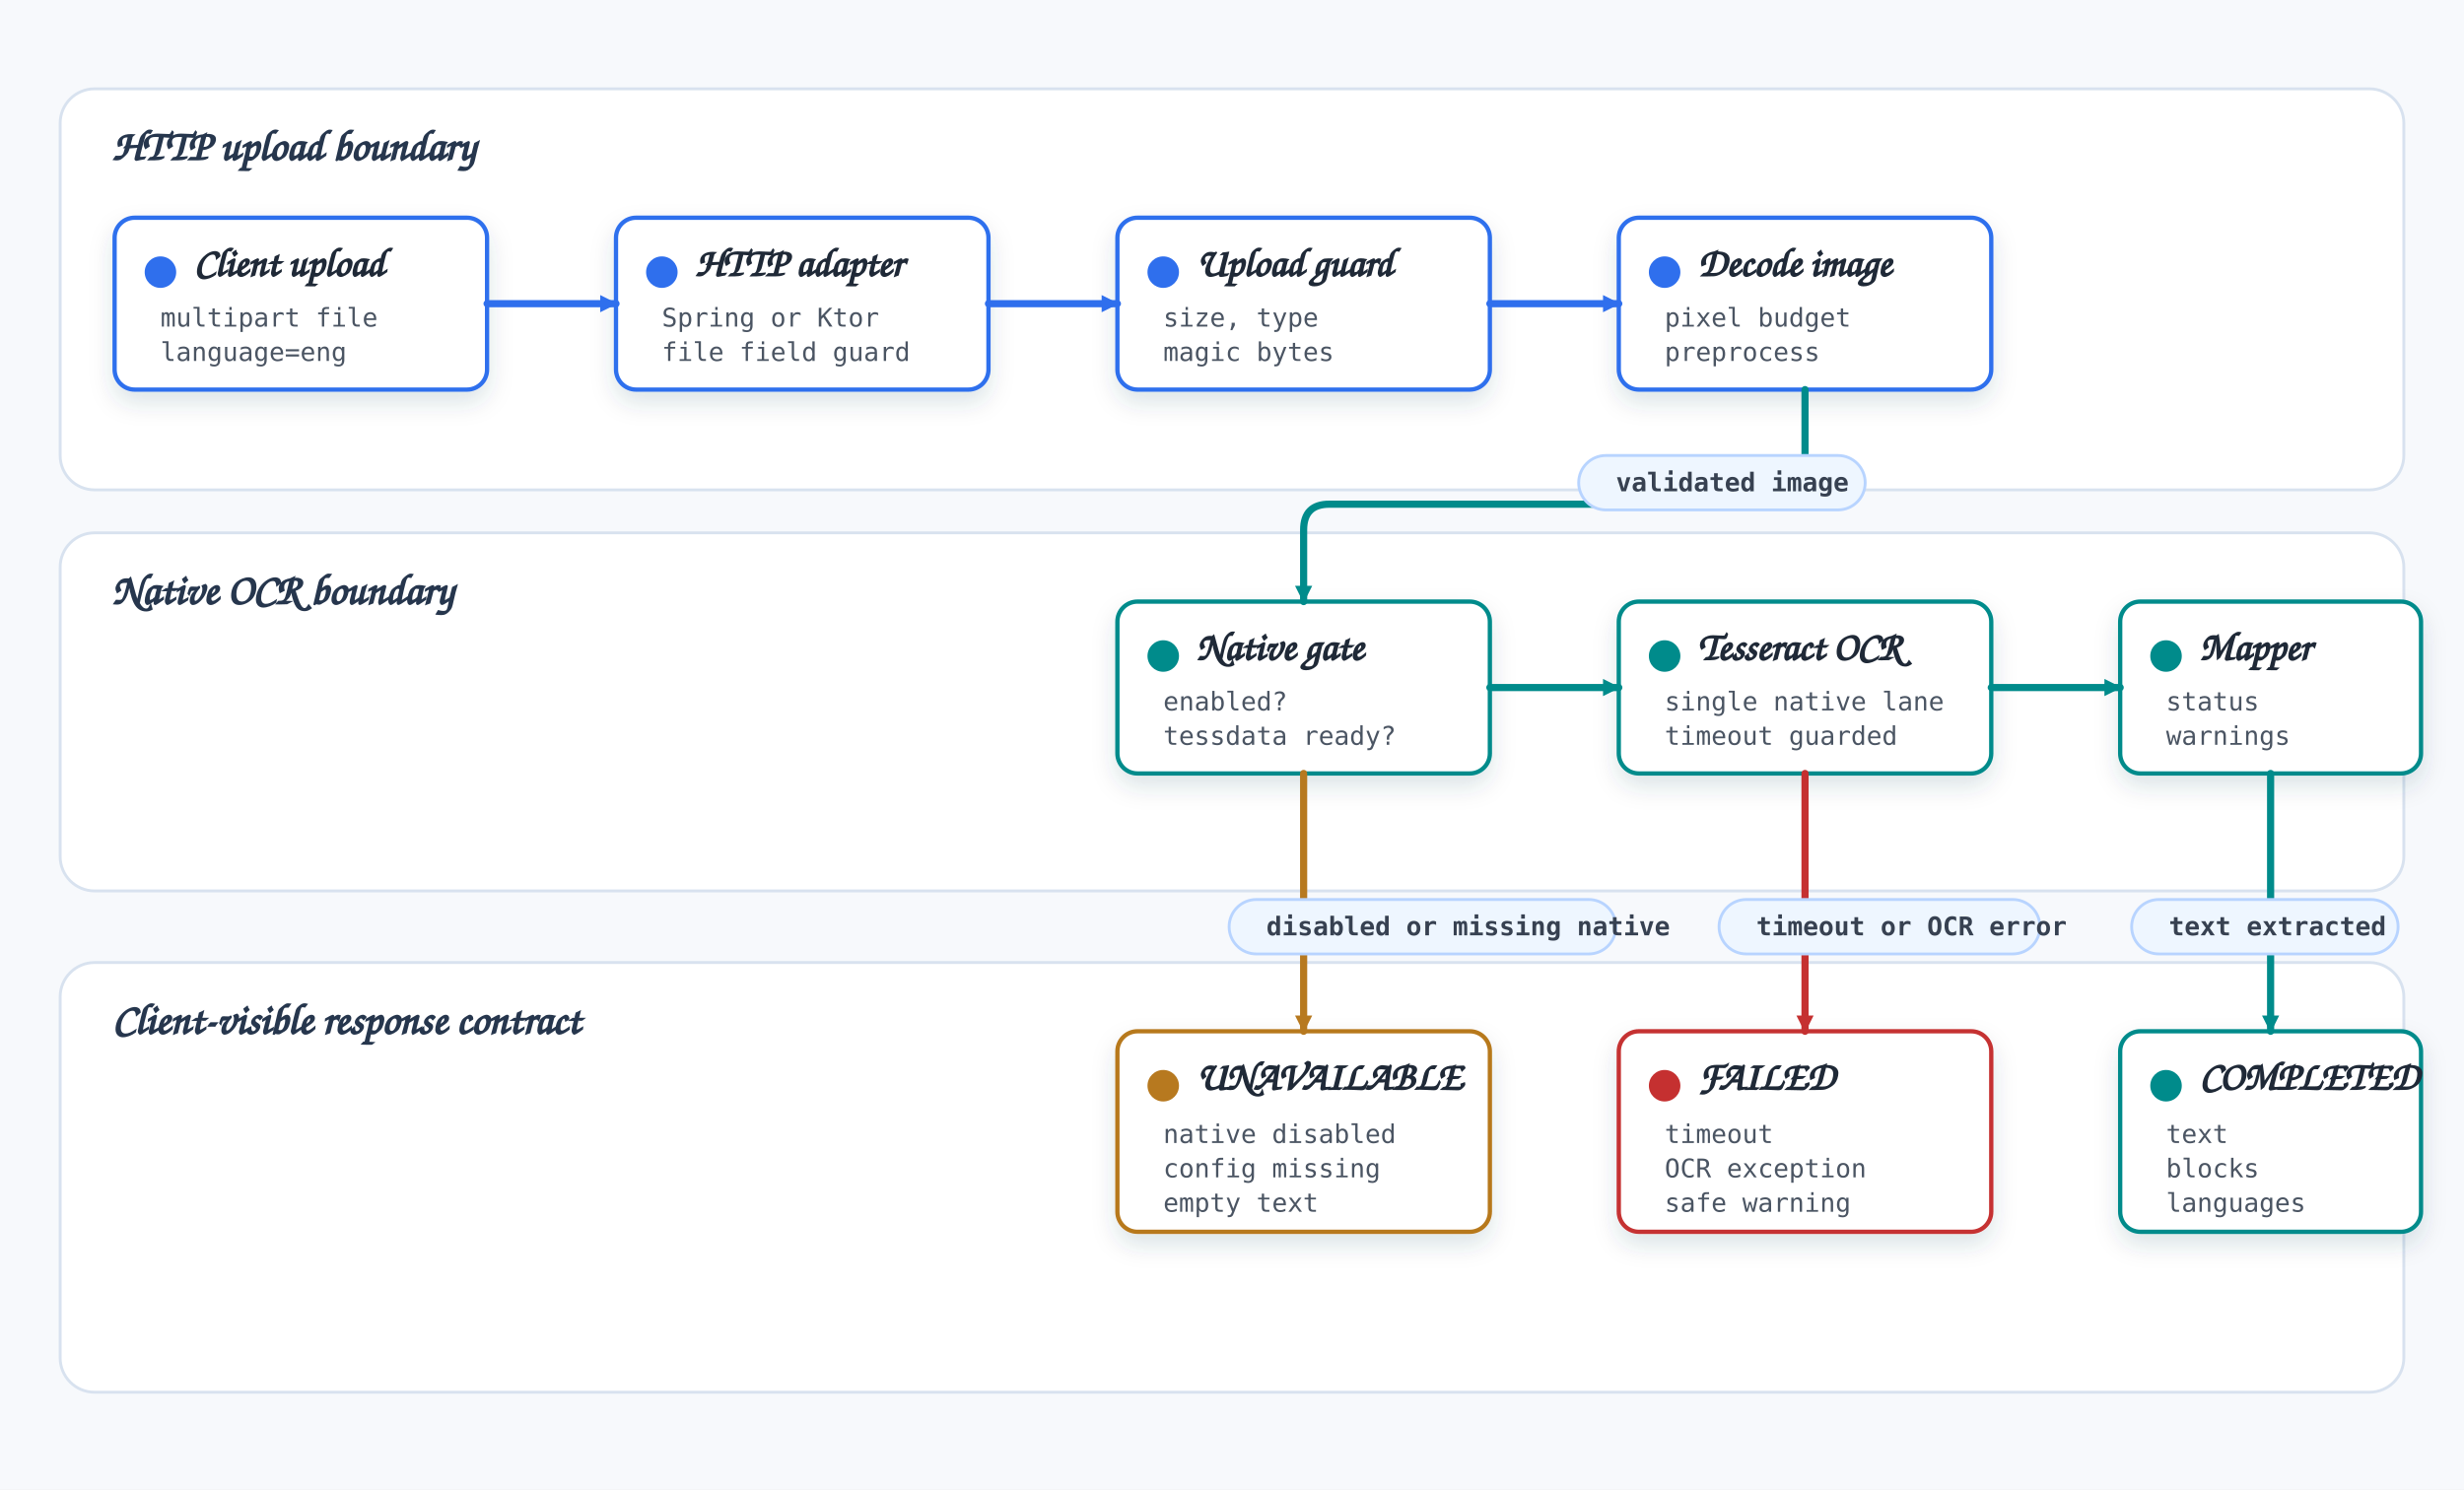
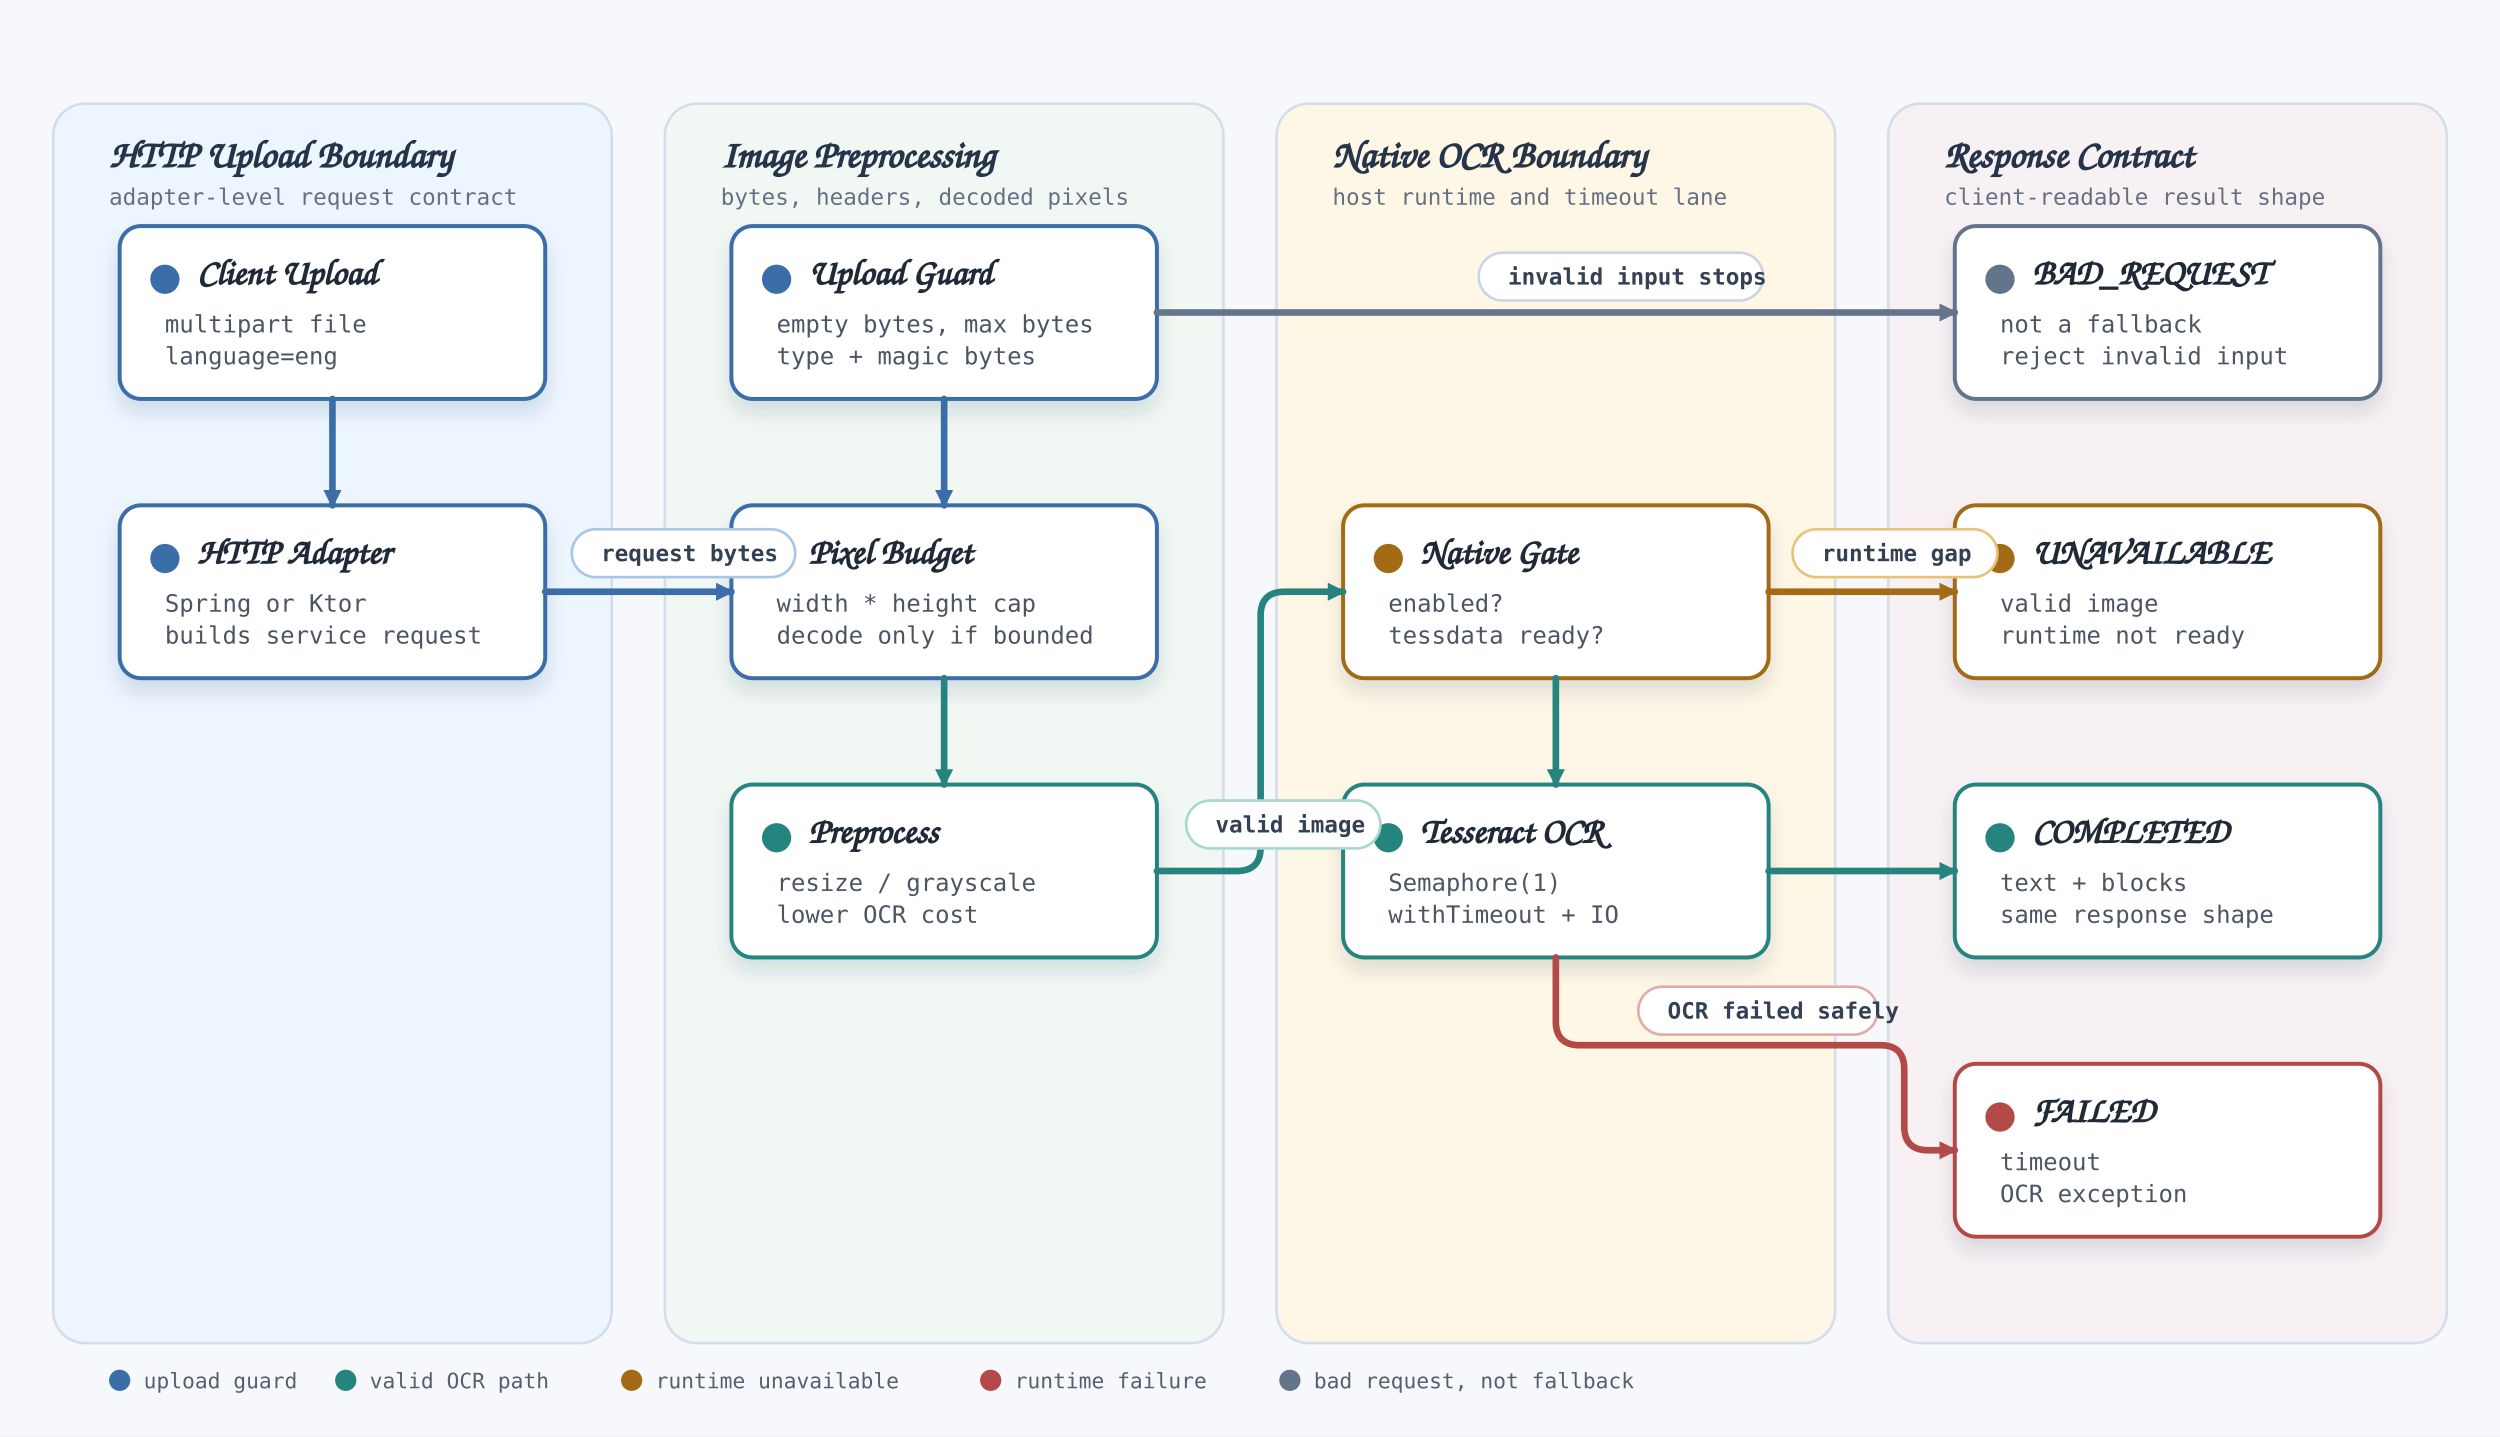
- <svg xmlns="http://www.w3.org/2000/svg" width="1720" height="1040" viewBox="0 0 1720 1040" role="img" aria-labelledby="title desc">
+ <svg xmlns="http://www.w3.org/2000/svg" width="1880" height="1080" viewBox="0 0 1880 1080" role="img" aria-labelledby="title desc">
  <defs>
-     <marker id="arrow-blue" markerUnits="userSpaceOnUse" markerWidth="16" markerHeight="16" refX="13" refY="8" orient="auto">
-       <path d="M 2 2 L 14 8 L 2 14 Z" fill="#2f6fed" stroke="none" />
+     <marker id="arrow-blue" markerUnits="userSpaceOnUse" markerWidth="14" markerHeight="14" refX="12" refY="7" orient="auto">
+       <path d="M 1 1 L 13 7 L 1 13 Z" fill="#3b6ea8" stroke="#3b6ea8" stroke-dasharray="none" style="stroke-dasharray:none" />
    </marker>
-     <marker id="arrow-teal" markerUnits="userSpaceOnUse" markerWidth="16" markerHeight="16" refX="13" refY="8" orient="auto">
-       <path d="M 2 2 L 14 8 L 2 14 Z" fill="#008b8b" stroke="none" />
+     <marker id="arrow-teal" markerUnits="userSpaceOnUse" markerWidth="14" markerHeight="14" refX="12" refY="7" orient="auto">
+       <path d="M 1 1 L 13 7 L 1 13 Z" fill="#26847f" stroke="#26847f" stroke-dasharray="none" style="stroke-dasharray:none" />
    </marker>
-     <marker id="arrow-amber" markerUnits="userSpaceOnUse" markerWidth="16" markerHeight="16" refX="13" refY="8" orient="auto">
-       <path d="M 2 2 L 14 8 L 2 14 Z" fill="#b7791f" stroke="none" />
+     <marker id="arrow-amber" markerUnits="userSpaceOnUse" markerWidth="14" markerHeight="14" refX="12" refY="7" orient="auto">
+       <path d="M 1 1 L 13 7 L 1 13 Z" fill="#a36b15" stroke="#a36b15" stroke-dasharray="none" style="stroke-dasharray:none" />
    </marker>
-     <marker id="arrow-red" markerUnits="userSpaceOnUse" markerWidth="16" markerHeight="16" refX="13" refY="8" orient="auto">
-       <path d="M 2 2 L 14 8 L 2 14 Z" fill="#c53030" stroke="none" />
+     <marker id="arrow-red" markerUnits="userSpaceOnUse" markerWidth="14" markerHeight="14" refX="12" refY="7" orient="auto">
+       <path d="M 1 1 L 13 7 L 1 13 Z" fill="#b34a47" stroke="#b34a47" stroke-dasharray="none" style="stroke-dasharray:none" />
    </marker>
-     <filter id="soft-shadow" x="-15%" y="-20%" width="130%" height="150%">
-       <feDropShadow dx="0" dy="8" stdDeviation="8" flood-color="#23395b" flood-opacity="0.14" />
+     <marker id="arrow-gray" markerUnits="userSpaceOnUse" markerWidth="14" markerHeight="14" refX="12" refY="7" orient="auto">
+       <path d="M 1 1 L 13 7 L 1 13 Z" fill="#64748b" stroke="#64748b" stroke-dasharray="none" style="stroke-dasharray:none" />
+     </marker>
+     <filter id="soft-shadow" x="-12%" y="-18%" width="124%" height="146%">
+       <feDropShadow dx="0" dy="9" stdDeviation="7" flood-color="#1f2f46" flood-opacity="0.13" />
    </filter>
    <style>
-       .bg { fill: #f7f9fc; }
-       .lane { fill: #ffffff; stroke: #d8e2ef; stroke-width: 2; }
-       .lane-title { font: 700 30px 'Architects Daughter', 'Comic Mono', 'Comic Sans MS', cursive; fill: #26364d; }
+       .bg { fill: #f6f8fb; }
+       .lane { stroke: #d4deea; stroke-width: 2; }
+       .lane-a { fill: #edf5ff; }
+       .lane-b { fill: #f1f8f4; }
+       .lane-c { fill: #fff7e6; }
+       .lane-d { fill: #f8f1f4; }
+       .lane-title { font: 700 29px 'Architects Daughter', 'Comic Mono', 'Comic Sans MS', cursive; fill: #253449; }
+       .lane-sub { font: 17px 'Comic Mono', 'SFMono-Regular', monospace; fill: #667085; }
      .card { fill: #ffffff; stroke-width: 3; filter: url(#soft-shadow); }
-       .card-blue { stroke: #2f6fed; }
-       .card-teal { stroke: #008b8b; }
-       .card-amber { stroke: #b7791f; }
-       .card-red { stroke: #c53030; }
-       .card-title { font: 700 28px 'Architects Daughter', 'Comic Mono', 'Comic Sans MS', cursive; fill: #1f2937; }
+       .card-blue { stroke: #3b6ea8; }
+       .card-teal { stroke: #26847f; }
+       .card-amber { stroke: #a36b15; }
+       .card-red { stroke: #b34a47; }
+       .card-gray { stroke: #64748b; }
+       .card-title { font: 700 27px 'Architects Daughter', 'Comic Mono', 'Comic Sans MS', cursive; fill: #1f2937; }
      .card-body { font: 18px 'Comic Mono', 'SFMono-Regular', monospace; fill: #4b5563; }
-       .label { font: 700 18px 'Comic Mono', 'SFMono-Regular', monospace; fill: #374151; }
+       .dot-blue { fill: #3b6ea8; }
+       .dot-teal { fill: #26847f; }
+       .dot-amber { fill: #a36b15; }
+       .dot-red { fill: #b34a47; }
+       .dot-gray { fill: #64748b; }
      .flow { fill: none; stroke-width: 5; stroke-linecap: round; stroke-linejoin: round; }
-       .flow-blue { stroke: #2f6fed; marker-end: url(#arrow-blue); }
-       .flow-teal { stroke: #008b8b; marker-end: url(#arrow-teal); }
-       .flow-amber { stroke: #b7791f; marker-end: url(#arrow-amber); }
-       .flow-red { stroke: #c53030; marker-end: url(#arrow-red); }
-       .badge { fill: #eef6ff; stroke: #b8d4ff; stroke-width: 2; }
-       .dot-blue { fill: #2f6fed; }
-       .dot-teal { fill: #008b8b; }
-       .dot-amber { fill: #b7791f; }
-       .dot-red { fill: #c53030; }
+       .flow-blue { stroke: #3b6ea8; marker-end: url(#arrow-blue); }
+       .flow-teal { stroke: #26847f; marker-end: url(#arrow-teal); }
+       .flow-amber { stroke: #a36b15; marker-end: url(#arrow-amber); }
+       .flow-red { stroke: #b34a47; marker-end: url(#arrow-red); }
+       .flow-gray { stroke: #64748b; marker-end: url(#arrow-gray); }
+       .pill { fill: #ffffff; stroke-width: 2; }
+       .pill-blue { stroke: #a8c7e8; }
+       .pill-teal { stroke: #a8d7d2; }
+       .pill-amber { stroke: #e8c27a; }
+       .pill-red { stroke: #e5aaa7; }
+       .pill-gray { stroke: #cbd5e1; }
+       .pill-text { font: 700 17px 'Comic Mono', 'SFMono-Regular', monospace; fill: #344054; }
+       .legend-text { font: 16px 'Comic Mono', 'SFMono-Regular', monospace; fill: #53606f; }
    </style>
  </defs>
-   <rect class="bg" x="0" y="0" width="1720" height="1040" />
-   <rect class="lane" x="42" y="62" width="1636" height="280" rx="24" />
-   <rect class="lane" x="42" y="372" width="1636" height="250" rx="24" />
-   <rect class="lane" x="42" y="672" width="1636" height="300" rx="24" />
-   <text class="lane-title" x="78" y="112">HTTP upload boundary</text>
-   <text class="lane-title" x="78" y="422">Native OCR boundary</text>
-   <text class="lane-title" x="78" y="722">Client-visible response contract</text>
-   <g id="card-upload">
-     <rect class="card card-blue" x="80" y="152" width="260" height="120" rx="14" />
-     <circle class="dot-blue" cx="112" cy="190" r="11" />
-     <text class="card-title" x="135" y="193">Client upload</text>
-     <text class="card-body" x="112" y="228">multipart file</text>
-     <text class="card-body" x="112" y="252">language=eng</text>
+   <rect class="bg" x="0" y="0" width="1880" height="1080" />
+   <rect class="lane lane-a" x="40" y="78" width="420" height="932" rx="24" />
+   <rect class="lane lane-b" x="500" y="78" width="420" height="932" rx="24" />
+   <rect class="lane lane-c" x="960" y="78" width="420" height="932" rx="24" />
+   <rect class="lane lane-d" x="1420" y="78" width="420" height="932" rx="24" />
+   <text class="lane-title" x="82" y="126">HTTP Upload Boundary</text>
+   <text class="lane-sub" x="82" y="154">adapter-level request contract</text>
+   <text class="lane-title" x="542" y="126">Image Preprocessing</text>
+   <text class="lane-sub" x="542" y="154">bytes, headers, decoded pixels</text>
+   <text class="lane-title" x="1002" y="126">Native OCR Boundary</text>
+   <text class="lane-sub" x="1002" y="154">host runtime and timeout lane</text>
+   <text class="lane-title" x="1462" y="126">Response Contract</text>
+   <text class="lane-sub" x="1462" y="154">client-readable result shape</text>
+   <g id="card-client-upload" data-node="client-upload">
+     <rect class="card card-blue" id="rect-client-upload" x="90" y="170" width="320" height="130" rx="16" />
+     <circle class="dot-blue" cx="124" cy="210" r="11" />
+     <text class="card-title" x="148" y="214">Client Upload</text>
+     <text class="card-body" x="124" y="250">multipart file</text>
+     <text class="card-body" x="124" y="274">language=eng</text>
  </g>
-   <g id="card-adapter">
-     <rect class="card card-blue" x="430" y="152" width="260" height="120" rx="14" />
-     <circle class="dot-blue" cx="462" cy="190" r="11" />
-     <text class="card-title" x="485" y="193">HTTP adapter</text>
-     <text class="card-body" x="462" y="228">Spring or Ktor</text>
-     <text class="card-body" x="462" y="252">file field guard</text>
+   <g id="card-http-adapter" data-node="http-adapter">
+     <rect class="card card-blue" id="rect-http-adapter" x="90" y="380" width="320" height="130" rx="16" />
+     <circle class="dot-blue" cx="124" cy="420" r="11" />
+     <text class="card-title" x="148" y="424">HTTP Adapter</text>
+     <text class="card-body" x="124" y="460">Spring or Ktor</text>
+     <text class="card-body" x="124" y="484">builds service request</text>
  </g>
-   <g id="card-validation">
-     <rect class="card card-blue" x="780" y="152" width="260" height="120" rx="14" />
-     <circle class="dot-blue" cx="812" cy="190" r="11" />
-     <text class="card-title" x="835" y="193">Upload guard</text>
-     <text class="card-body" x="812" y="228">size, type</text>
-     <text class="card-body" x="812" y="252">magic bytes</text>
+   <g id="card-upload-guard" data-node="upload-guard">
+     <rect class="card card-blue" id="rect-upload-guard" x="550" y="170" width="320" height="130" rx="16" />
+     <circle class="dot-blue" cx="584" cy="210" r="11" />
+     <text class="card-title" x="608" y="214">Upload Guard</text>
+     <text class="card-body" x="584" y="250">empty bytes, max bytes</text>
+     <text class="card-body" x="584" y="274">type + magic bytes</text>
  </g>
-   <g id="card-decode">
-     <rect class="card card-blue" x="1130" y="152" width="260" height="120" rx="14" />
-     <circle class="dot-blue" cx="1162" cy="190" r="11" />
-     <text class="card-title" x="1185" y="193">Decode image</text>
-     <text class="card-body" x="1162" y="228">pixel budget</text>
-     <text class="card-body" x="1162" y="252">preprocess</text>
+   <g id="card-pixel-budget" data-node="pixel-budget">
+     <rect class="card card-blue" id="rect-pixel-budget" x="550" y="380" width="320" height="130" rx="16" />
+     <circle class="dot-blue" cx="584" cy="420" r="11" />
+     <text class="card-title" x="608" y="424">Pixel Budget</text>
+     <text class="card-body" x="584" y="460">width * height cap</text>
+     <text class="card-body" x="584" y="484">decode only if bounded</text>
  </g>
-   <g id="card-native-gate">
-     <rect class="card card-teal" x="780" y="420" width="260" height="120" rx="14" />
-     <circle class="dot-teal" cx="812" cy="458" r="11" />
-     <text class="card-title" x="835" y="461">Native gate</text>
-     <text class="card-body" x="812" y="496">enabled?</text>
-     <text class="card-body" x="812" y="520">tessdata ready?</text>
+   <g id="card-preprocess" data-node="preprocess">
+     <rect class="card card-teal" id="rect-preprocess" x="550" y="590" width="320" height="130" rx="16" />
+     <circle class="dot-teal" cx="584" cy="630" r="11" />
+     <text class="card-title" x="608" y="634">Preprocess</text>
+     <text class="card-body" x="584" y="670">resize / grayscale</text>
+     <text class="card-body" x="584" y="694">lower OCR cost</text>
  </g>
-   <g id="card-tesseract">
-     <rect class="card card-teal" x="1130" y="420" width="260" height="120" rx="14" />
-     <circle class="dot-teal" cx="1162" cy="458" r="11" />
-     <text class="card-title" x="1185" y="461">Tesseract OCR</text>
-     <text class="card-body" x="1162" y="496">single native lane</text>
-     <text class="card-body" x="1162" y="520">timeout guarded</text>
+   <g id="card-native-gate" data-node="native-gate">
+     <rect class="card card-amber" id="rect-native-gate" x="1010" y="380" width="320" height="130" rx="16" />
+     <circle class="dot-amber" cx="1044" cy="420" r="11" />
+     <text class="card-title" x="1068" y="424">Native Gate</text>
+     <text class="card-body" x="1044" y="460">enabled?</text>
+     <text class="card-body" x="1044" y="484">tessdata ready?</text>
  </g>
-   <g id="card-mapper">
-     <rect class="card card-teal" x="1480" y="420" width="210" height="120" rx="14" />
-     <circle class="dot-teal" cx="1512" cy="458" r="11" />
-     <text class="card-title" x="1535" y="461">Mapper</text>
-     <text class="card-body" x="1512" y="496">status</text>
-     <text class="card-body" x="1512" y="520">warnings</text>
+   <g id="card-tesseract" data-node="tesseract">
+     <rect class="card card-teal" id="rect-tesseract" x="1010" y="590" width="320" height="130" rx="16" />
+     <circle class="dot-teal" cx="1044" cy="630" r="11" />
+     <text class="card-title" x="1068" y="634">Tesseract OCR</text>
+     <text class="card-body" x="1044" y="670">Semaphore(1)</text>
+     <text class="card-body" x="1044" y="694">withTimeout + IO</text>
  </g>
-   <g id="card-unavailable">
-     <rect class="card card-amber" x="780" y="720" width="260" height="140" rx="14" />
-     <circle class="dot-amber" cx="812" cy="758" r="11" />
-     <text class="card-title" x="835" y="761">UNAVAILABLE</text>
-     <text class="card-body" x="812" y="798">native disabled</text>
-     <text class="card-body" x="812" y="822">config missing</text>
-     <text class="card-body" x="812" y="846">empty text</text>
+   <g id="card-bad-request" data-node="bad-request">
+     <rect class="card card-gray" id="rect-bad-request" x="1470" y="170" width="320" height="130" rx="16" />
+     <circle class="dot-gray" cx="1504" cy="210" r="11" />
+     <text class="card-title" x="1528" y="214">BAD_REQUEST</text>
+     <text class="card-body" x="1504" y="250">not a fallback</text>
+     <text class="card-body" x="1504" y="274">reject invalid input</text>
  </g>
-   <g id="card-failed">
-     <rect class="card card-red" x="1130" y="720" width="260" height="140" rx="14" />
-     <circle class="dot-red" cx="1162" cy="758" r="11" />
-     <text class="card-title" x="1185" y="761">FAILED</text>
-     <text class="card-body" x="1162" y="798">timeout</text>
-     <text class="card-body" x="1162" y="822">OCR exception</text>
-     <text class="card-body" x="1162" y="846">safe warning</text>
+   <g id="card-unavailable" data-node="unavailable">
+     <rect class="card card-amber" id="rect-unavailable" x="1470" y="380" width="320" height="130" rx="16" />
+     <circle class="dot-amber" cx="1504" cy="420" r="11" />
+     <text class="card-title" x="1528" y="424">UNAVAILABLE</text>
+     <text class="card-body" x="1504" y="460">valid image</text>
+     <text class="card-body" x="1504" y="484">runtime not ready</text>
  </g>
-   <g id="card-completed">
-     <rect class="card card-teal" x="1480" y="720" width="210" height="140" rx="14" />
-     <circle class="dot-teal" cx="1512" cy="758" r="11" />
-     <text class="card-title" x="1535" y="761">COMPLETED</text>
-     <text class="card-body" x="1512" y="798">text</text>
-     <text class="card-body" x="1512" y="822">blocks</text>
-     <text class="card-body" x="1512" y="846">languages</text>
+   <g id="card-completed" data-node="completed">
+     <rect class="card card-teal" id="rect-completed" x="1470" y="590" width="320" height="130" rx="16" />
+     <circle class="dot-teal" cx="1504" cy="630" r="11" />
+     <text class="card-title" x="1528" y="634">COMPLETED</text>
+     <text class="card-body" x="1504" y="670">text + blocks</text>
+     <text class="card-body" x="1504" y="694">same response shape</text>
  </g>
-   <path id="flow-upload-adapter" class="flow flow-blue" data-connector="upload-to-adapter" d="M 340 212 L 430 212" />
-   <path id="flow-adapter-guard" class="flow flow-blue" data-connector="adapter-to-guard" d="M 690 212 L 780 212" />
-   <path id="flow-guard-decode" class="flow flow-blue" data-connector="guard-to-decode" d="M 1040 212 L 1130 212" />
-   <path id="flow-decode-native" class="flow flow-teal" data-connector="decode-to-native-gate" d="M 1260 272 L 1260 334 Q 1260 352 1242 352 L 928 352 Q 910 352 910 370 L 910 420" />
-   <path id="flow-native-ocr" class="flow flow-teal" data-connector="native-gate-to-tesseract" d="M 1040 480 L 1130 480" />
-   <path id="flow-ocr-mapper" class="flow flow-teal" data-connector="tesseract-to-mapper" d="M 1390 480 L 1480 480" />
-   <path id="flow-mapper-completed" class="flow flow-teal" data-connector="mapper-to-completed" d="M 1585 540 L 1585 720" />
-   <path id="flow-native-unavailable" class="flow flow-amber" data-connector="native-gate-to-unavailable" d="M 910 540 L 910 720" />
-   <path id="flow-ocr-failed" class="flow flow-red" data-connector="tesseract-to-failed" d="M 1260 540 L 1260 720" />
-   <rect class="badge" x="1102" y="318" width="200" height="38" rx="19" />
-   <text class="label" x="1128" y="343">validated image</text>
-   <rect class="badge" x="858" y="628" width="270" height="38" rx="19" />
-   <text class="label" x="884" y="653">disabled or missing native</text>
-   <rect class="badge" x="1200" y="628" width="224" height="38" rx="19" />
-   <text class="label" x="1226" y="653">timeout or OCR error</text>
-   <rect class="badge" x="1488" y="628" width="186" height="38" rx="19" />
-   <text class="label" x="1514" y="653">text extracted</text>
+   <g id="card-failed" data-node="failed">
+     <rect class="card card-red" id="rect-failed" x="1470" y="800" width="320" height="130" rx="16" />
+     <circle class="dot-red" cx="1504" cy="840" r="11" />
+     <text class="card-title" x="1528" y="844">FAILED</text>
+     <text class="card-body" x="1504" y="880">timeout</text>
+     <text class="card-body" x="1504" y="904">OCR exception</text>
+   </g>
+   <path id="flow-upload-adapter" class="flow flow-blue" data-connector="upload-to-adapter" d="M 250 300 L 250 380" />
+   <path id="flow-adapter-guard" class="flow flow-blue" data-connector="adapter-to-guard" d="M 410 445 L 550 445" />
+   <path id="flow-guard-pixel" class="flow flow-blue" data-connector="guard-to-pixel" d="M 710 300 L 710 380" />
+   <path id="flow-pixel-preprocess" class="flow flow-teal" data-connector="pixel-to-preprocess" d="M 710 510 L 710 590" />
+   <path id="flow-guard-bad-request" class="flow flow-gray" data-connector="guard-to-bad-request" d="M 870 235 L 1470 235" />
+   <path id="flow-preprocess-native" class="flow flow-teal" data-connector="preprocess-to-native-gate" d="M 870 655 L 930 655 Q 948 655 948 637 L 948 463 Q 948 445 966 445 L 1010 445" />
+   <path id="flow-native-unavailable" class="flow flow-amber" data-connector="native-gate-to-unavailable" d="M 1330 445 L 1470 445" />
+   <path id="flow-native-tesseract" class="flow flow-teal" data-connector="native-gate-to-tesseract" d="M 1170 510 L 1170 590" />
+   <path id="flow-tesseract-completed" class="flow flow-teal" data-connector="tesseract-to-completed" d="M 1330 655 L 1470 655" />
+   <path id="flow-tesseract-failed" class="flow flow-red" data-connector="tesseract-to-failed" d="M 1170 720 L 1170 768 Q 1170 786 1188 786 L 1414 786 Q 1432 786 1432 804 L 1432 847 Q 1432 865 1450 865 L 1470 865" />
+   <rect class="pill pill-blue" x="430" y="398" width="168" height="36" rx="18" />
+   <text class="pill-text" x="452" y="422">request bytes</text>
+   <rect class="pill pill-gray" x="1112" y="190" width="214" height="36" rx="18" />
+   <text class="pill-text" x="1134" y="214">invalid input stops</text>
+   <rect class="pill pill-teal" x="892" y="602" width="146" height="36" rx="18" />
+   <text class="pill-text" x="914" y="626">valid image</text>
+   <rect class="pill pill-amber" x="1348" y="398" width="154" height="36" rx="18" />
+   <text class="pill-text" x="1370" y="422">runtime gap</text>
+   <rect class="pill pill-red" x="1232" y="742" width="180" height="36" rx="18" />
+   <text class="pill-text" x="1254" y="766">OCR failed safely</text>
+   <g id="legend">
+     <circle class="dot-blue" cx="90" cy="1038" r="8" />
+     <text class="legend-text" x="108" y="1044">upload guard</text>
+     <circle class="dot-teal" cx="260" cy="1038" r="8" />
+     <text class="legend-text" x="278" y="1044">valid OCR path</text>
+     <circle class="dot-amber" cx="475" cy="1038" r="8" />
+     <text class="legend-text" x="493" y="1044">runtime unavailable</text>
+     <circle class="dot-red" cx="745" cy="1038" r="8" />
+     <text class="legend-text" x="763" y="1044">runtime failure</text>
+     <circle class="dot-gray" cx="970" cy="1038" r="8" />
+     <text class="legend-text" x="988" y="1044">bad request, not fallback</text>
+   </g>
</svg>
